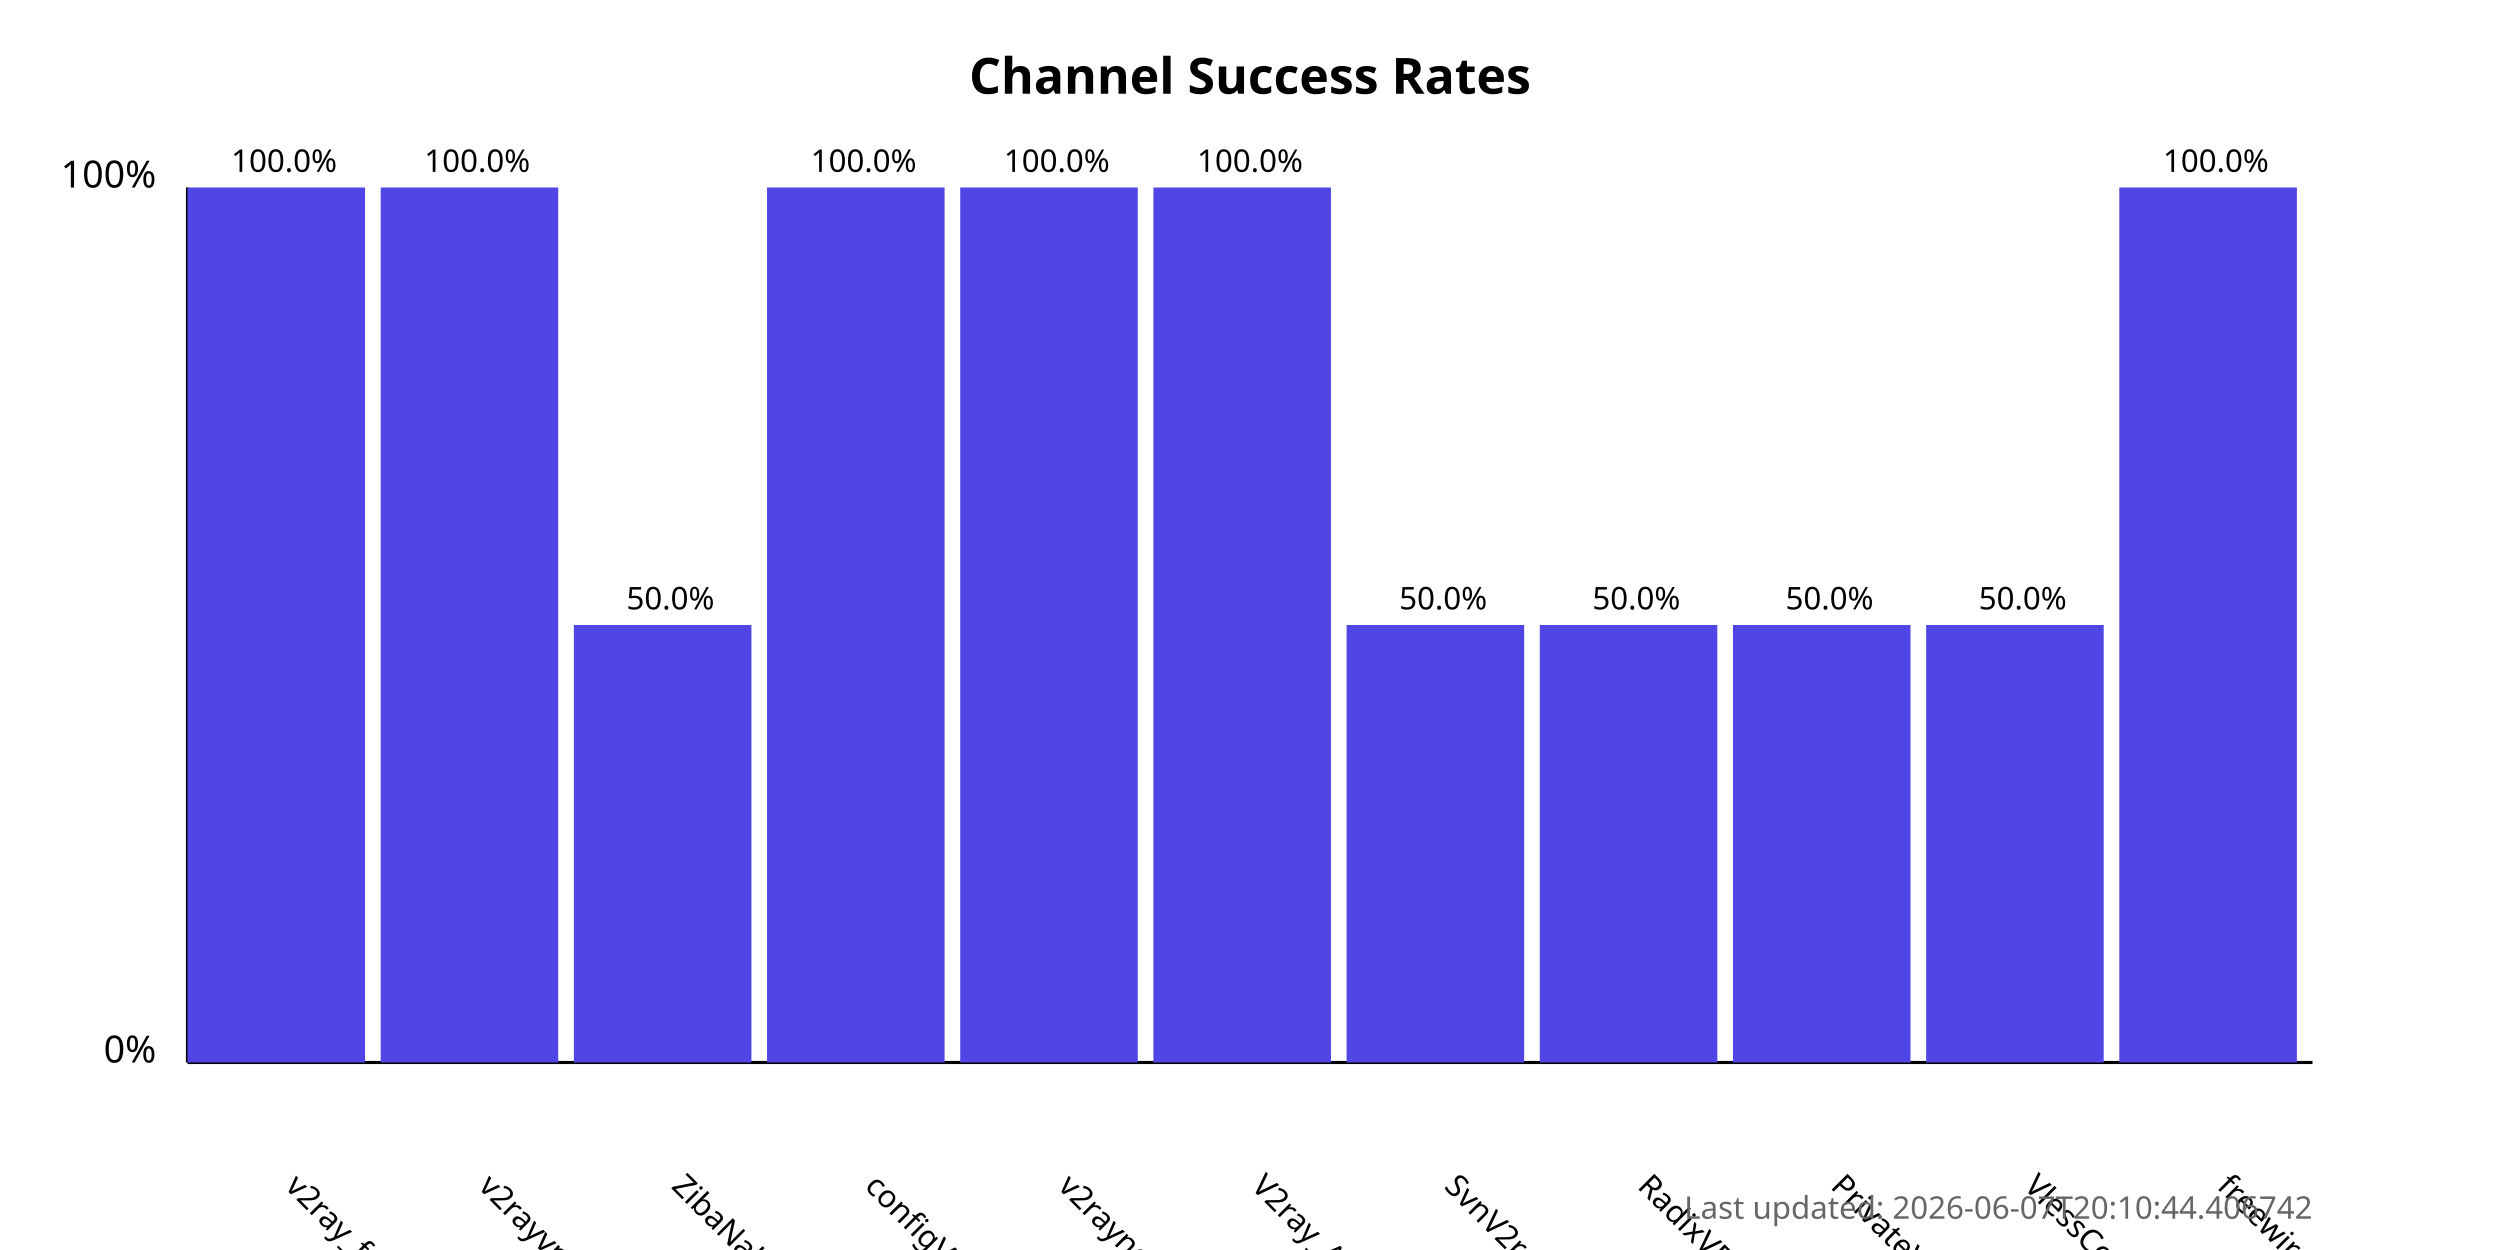
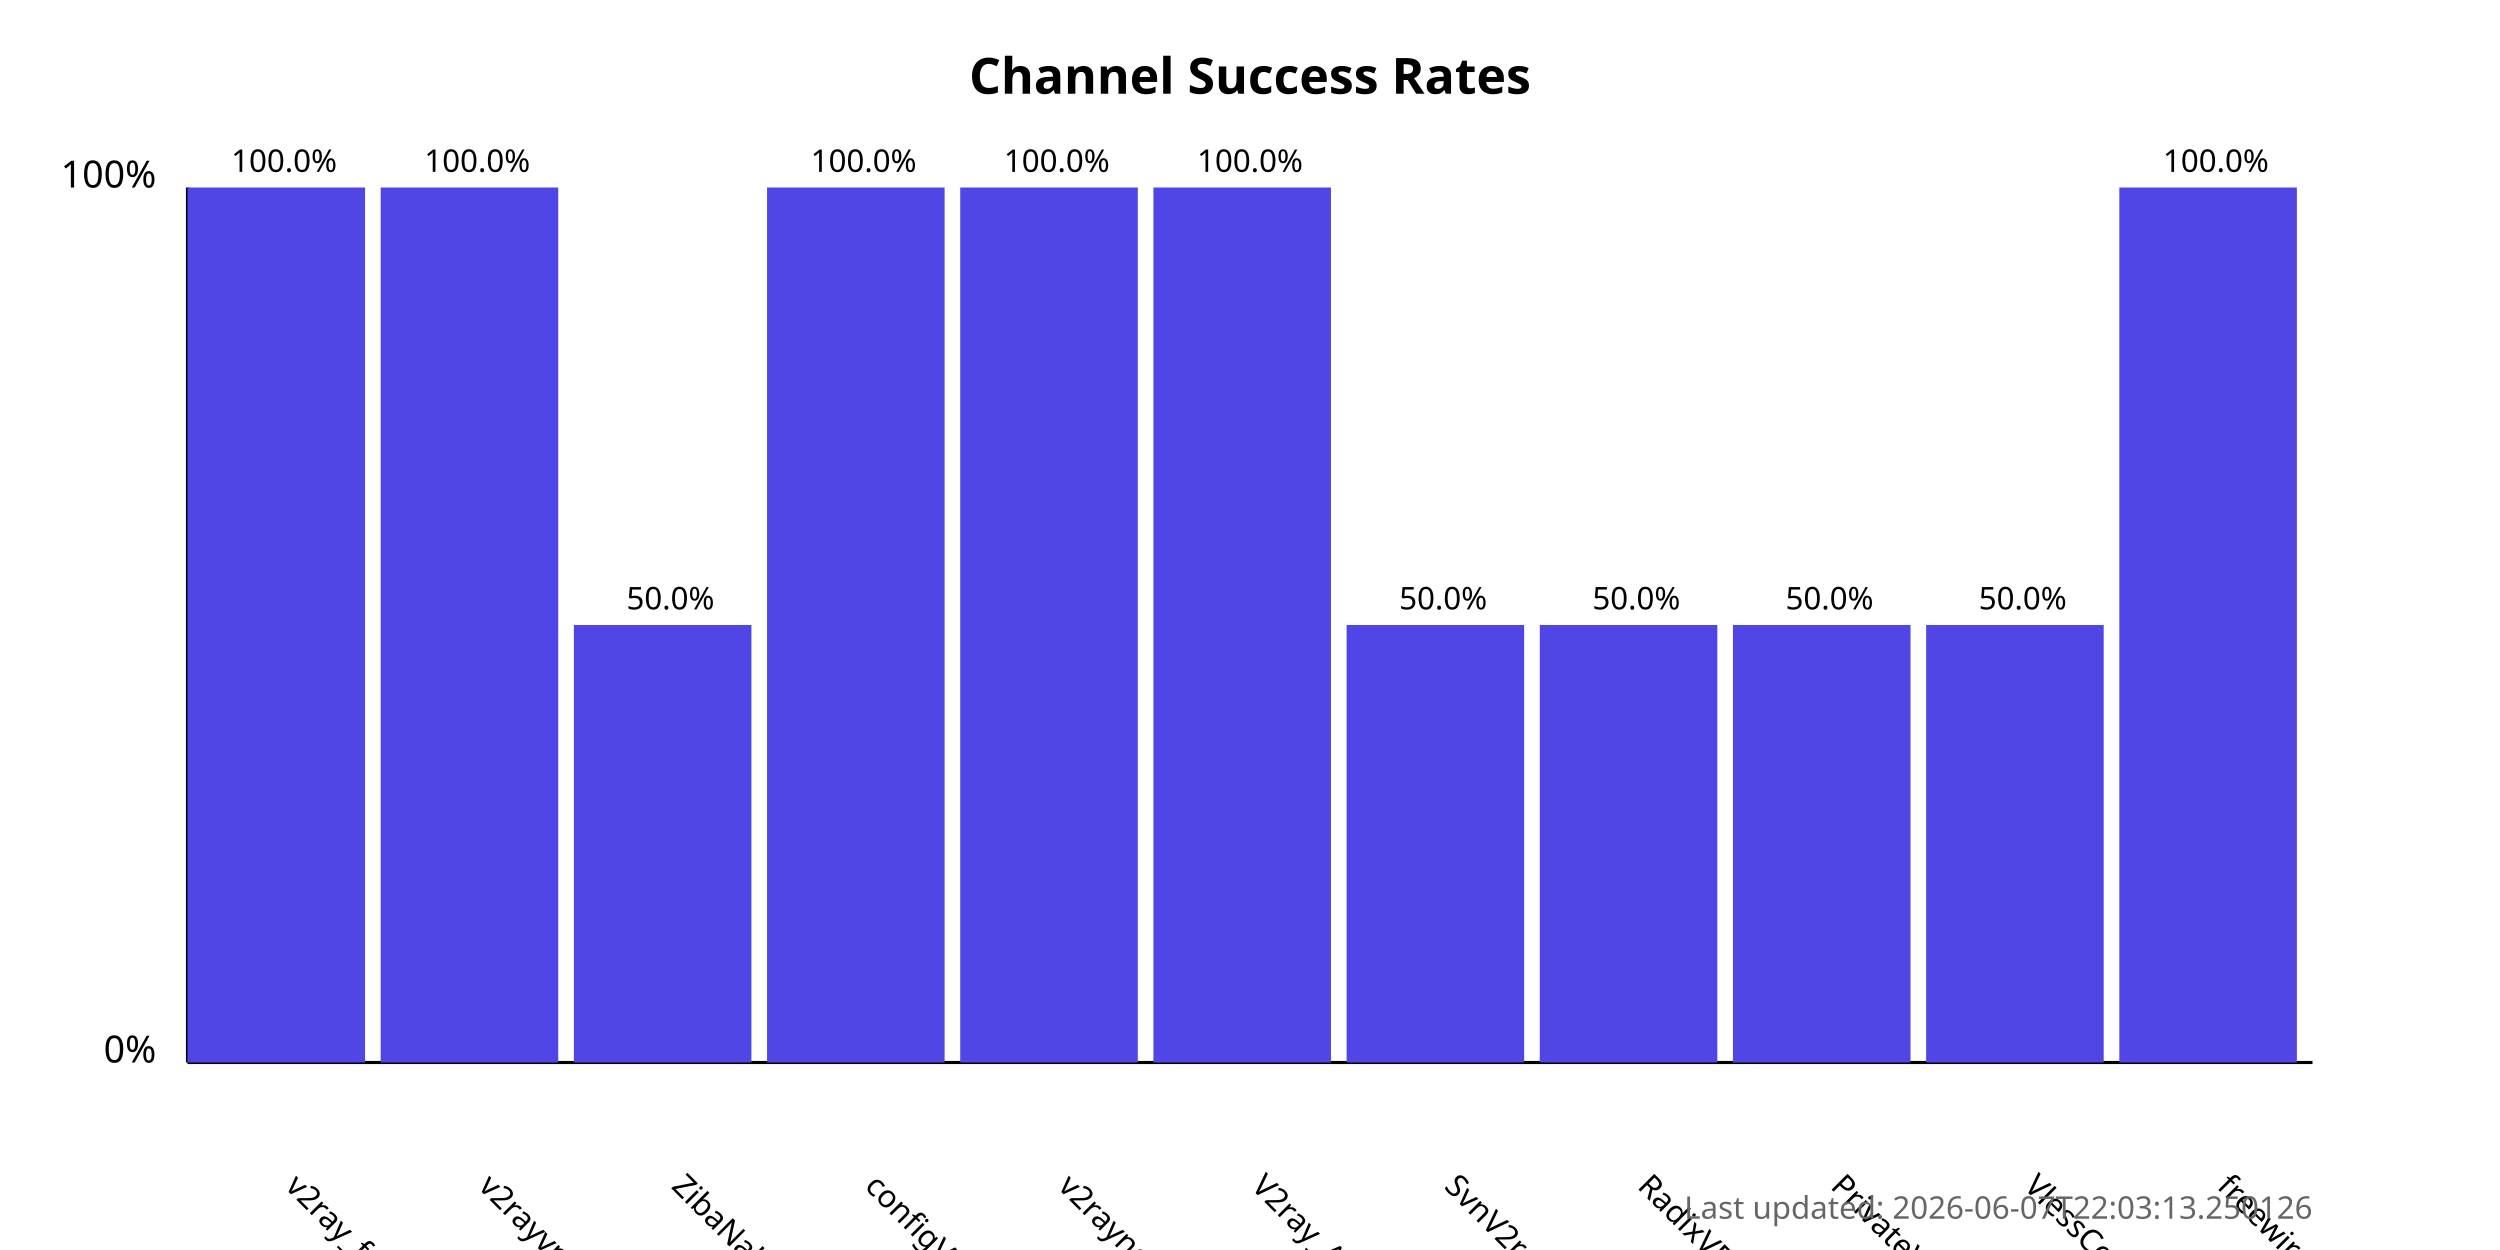
<svg xmlns="http://www.w3.org/2000/svg" width="800" height="400">
  <style>
            .chart-title { font: bold 16px sans-serif; }
            .axis-label { font: 12px sans-serif; }
            .tick-label { font: 10px sans-serif; }
            .bar { fill: #4f46e5; }
            .bar:hover { fill: #6366f1; }
            .timestamp { font: 10px sans-serif; fill: #666; }
        </style>
  <text x="400.0" y="30" text-anchor="middle" class="chart-title">
            Channel Success Rates
        </text>
  <line x1="60" y1="340" x2="60" y2="60" stroke="black" stroke-width="1" />
  <line x1="60" y1="340" x2="740" y2="340" stroke="black" stroke-width="1" />
  <text x="50" y="340" text-anchor="end" class="axis-label">0%</text>
  <text x="50" y="60" text-anchor="end" class="axis-label">100%</text>
  <g>
    <rect x="60" y="60.0" width="56.818" height="280.0" class="bar" />
    <text x="90.909" y="380" transform="rotate(45, 90.90909, 380)" text-anchor="start" class="tick-label">
                v2ray_free_conf
            </text>
    <text x="90.909" y="55.0" text-anchor="middle" class="tick-label">
                100.0%
            </text>
  </g>
  <g>
    <rect x="121.818" y="60.0" width="56.818" height="280.0" class="bar" />
    <text x="152.727" y="380" transform="rotate(45, 152.7273, 380)" text-anchor="start" class="tick-label">
                v2rayvpno
            </text>
    <text x="152.727" y="55.0" text-anchor="middle" class="tick-label">
                100.0%
            </text>
  </g>
  <g>
    <rect x="183.636" y="200.0" width="56.818" height="140.0" class="bar" />
    <text x="214.545" y="380" transform="rotate(45, 214.5455, 380)" text-anchor="start" class="tick-label">
                ZibaNabz
            </text>
    <text x="214.545" y="195.0" text-anchor="middle" class="tick-label">
                50.0%
            </text>
  </g>
  <g>
    <rect x="245.455" y="60.0" width="56.818" height="280.0" class="bar" />
    <text x="276.364" y="380" transform="rotate(45, 276.3636, 380)" text-anchor="start" class="tick-label">
                configV2rayForFree
            </text>
    <text x="276.364" y="55.0" text-anchor="middle" class="tick-label">
                100.0%
            </text>
  </g>
  <g>
    <rect x="307.273" y="60.0" width="56.818" height="280.0" class="bar" />
    <text x="338.182" y="380" transform="rotate(45, 338.1818, 380)" text-anchor="start" class="tick-label">
                v2rayngvpn
            </text>
    <text x="338.182" y="55.0" text-anchor="middle" class="tick-label">
                100.0%
            </text>
  </g>
  <g>
    <rect x="369.091" y="60.0" width="56.818" height="280.0" class="bar" />
    <text x="400.0" y="380" transform="rotate(45, 400.0, 380)" text-anchor="start" class="tick-label">
                V2ray_Alpha
            </text>
    <text x="400.0" y="55.0" text-anchor="middle" class="tick-label">
                100.0%
            </text>
  </g>
  <g>
    <rect x="430.909" y="200.0" width="56.818" height="140.0" class="bar" />
    <text x="461.818" y="380" transform="rotate(45, 461.8182, 380)" text-anchor="start" class="tick-label">
                SvnV2ray
            </text>
    <text x="461.818" y="195.0" text-anchor="middle" class="tick-label">
                50.0%
            </text>
  </g>
  <g>
    <rect x="492.727" y="200.0" width="56.818" height="140.0" class="bar" />
    <text x="523.636" y="380" transform="rotate(45, 523.6364, 380)" text-anchor="start" class="tick-label">
                RadixVPN
            </text>
    <text x="523.636" y="195.0" text-anchor="middle" class="tick-label">
                50.0%
            </text>
  </g>
  <g>
    <rect x="554.545" y="200.0" width="56.818" height="140.0" class="bar" />
    <text x="585.455" y="380" transform="rotate(45, 585.4545, 380)" text-anchor="start" class="tick-label">
                PrivateVPNs
            </text>
    <text x="585.455" y="195.0" text-anchor="middle" class="tick-label">
                50.0%
            </text>
  </g>
  <g>
    <rect x="616.364" y="200.0" width="56.818" height="140.0" class="bar" />
    <text x="647.273" y="380" transform="rotate(45, 647.2727, 380)" text-anchor="start" class="tick-label">
                VlessConfig
            </text>
    <text x="647.273" y="195.0" text-anchor="middle" class="tick-label">
                50.0%
            </text>
  </g>
  <g>
    <rect x="678.182" y="60.0" width="56.818" height="280.0" class="bar" />
    <text x="709.091" y="380" transform="rotate(45, 709.0909, 380)" text-anchor="start" class="tick-label">
                freewireguard
            </text>
    <text x="709.091" y="55.0" text-anchor="middle" class="tick-label">
                100.0%
            </text>
  </g>
  <text x="740" y="390" text-anchor="end" class="timestamp">
-             Last updated: 2026-06-07T20:10:44.406742
+             Last updated: 2026-06-07T22:03:13.250126
        </text>
</svg>
